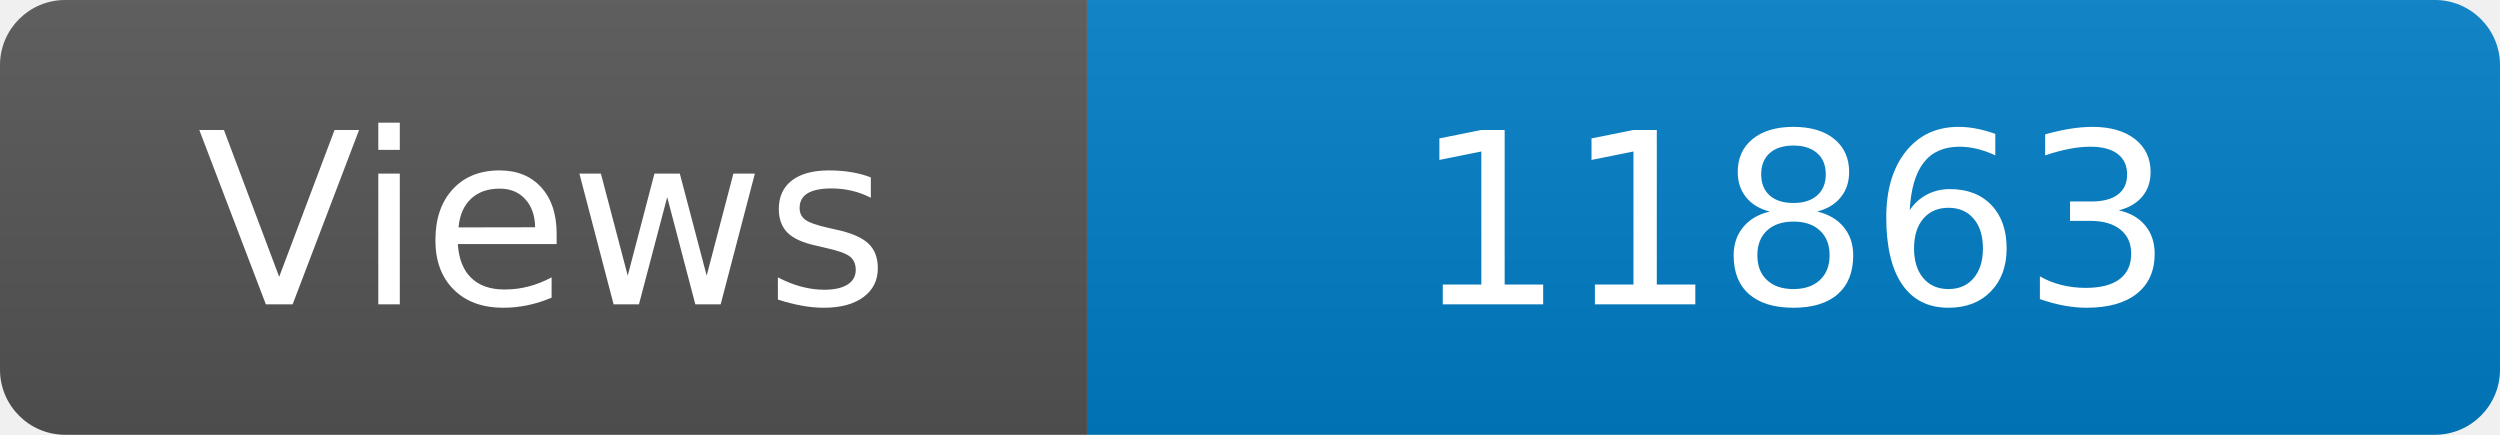
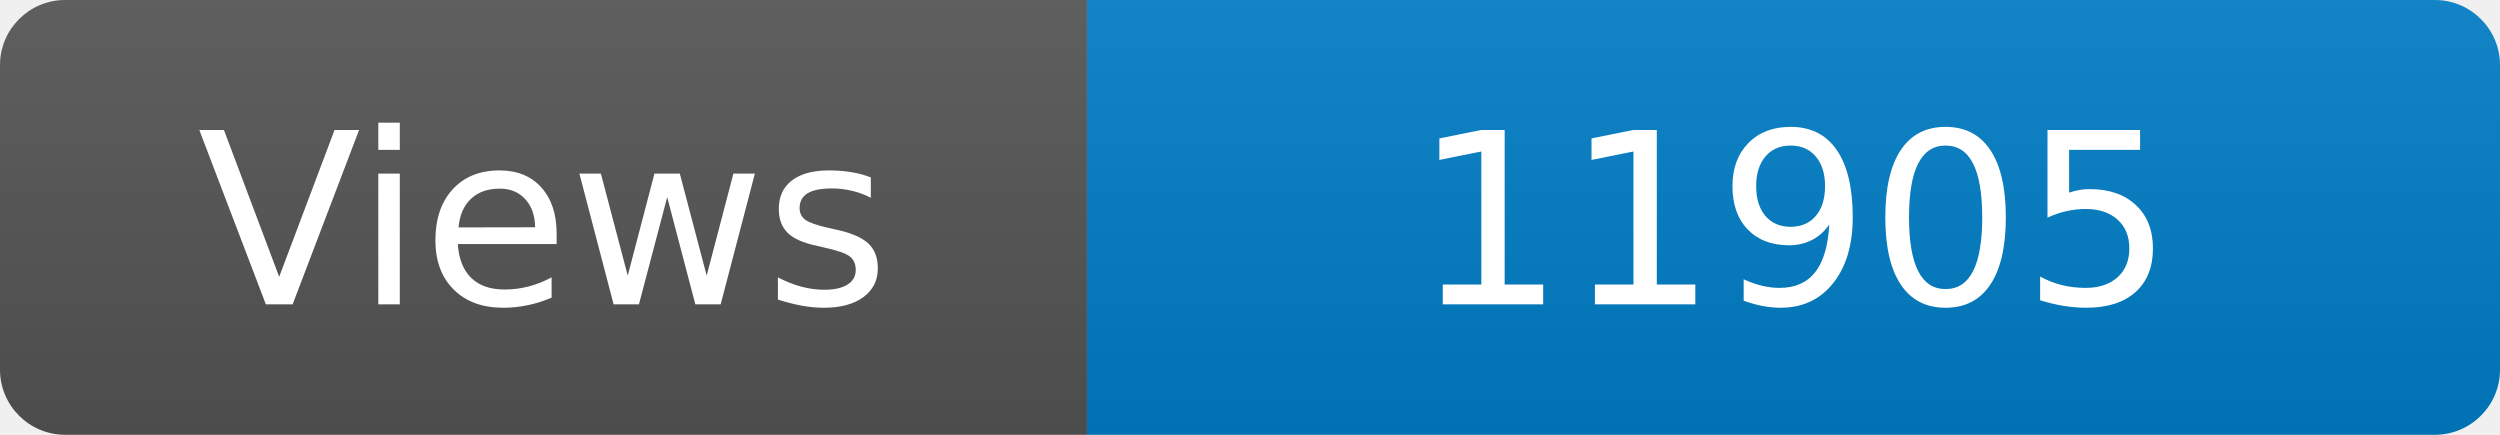
<svg xmlns="http://www.w3.org/2000/svg" width="115" height="20" role="img" aria-label="Maintained?: yes">
  <linearGradient id="s" x2="0" y2="100%">
    <stop offset="0" stop-color="#bbb" stop-opacity=".1" />
    <stop offset="1" stop-opacity=".1" />
  </linearGradient>
  <clipPath id="r">
    <rect width="115" height="20" rx="3" fill="#fff" />
  </clipPath>
  <g clip-path="url(#r)">
    <rect width="50" height="20" fill="#555" />
    <rect x="50" width="160" height="20" fill="#007ec6" />
    <rect width="115" height="20" fill="url(#s)" />
  </g>
  <g fill="#fff" text-anchor="middle" font-family="Verdana,Geneva,DejaVu Sans,sans-serif" font-size="110">
    <text x="250" y="140" transform="scale(.1)" fill="#fff">Views</text>
-     <text x="825" y="140" transform="scale(.1)" fill="#fff">11863</text>
+     <text x="825" y="140" transform="scale(.1)" fill="#fff">11905</text>
  </g>
</svg>
